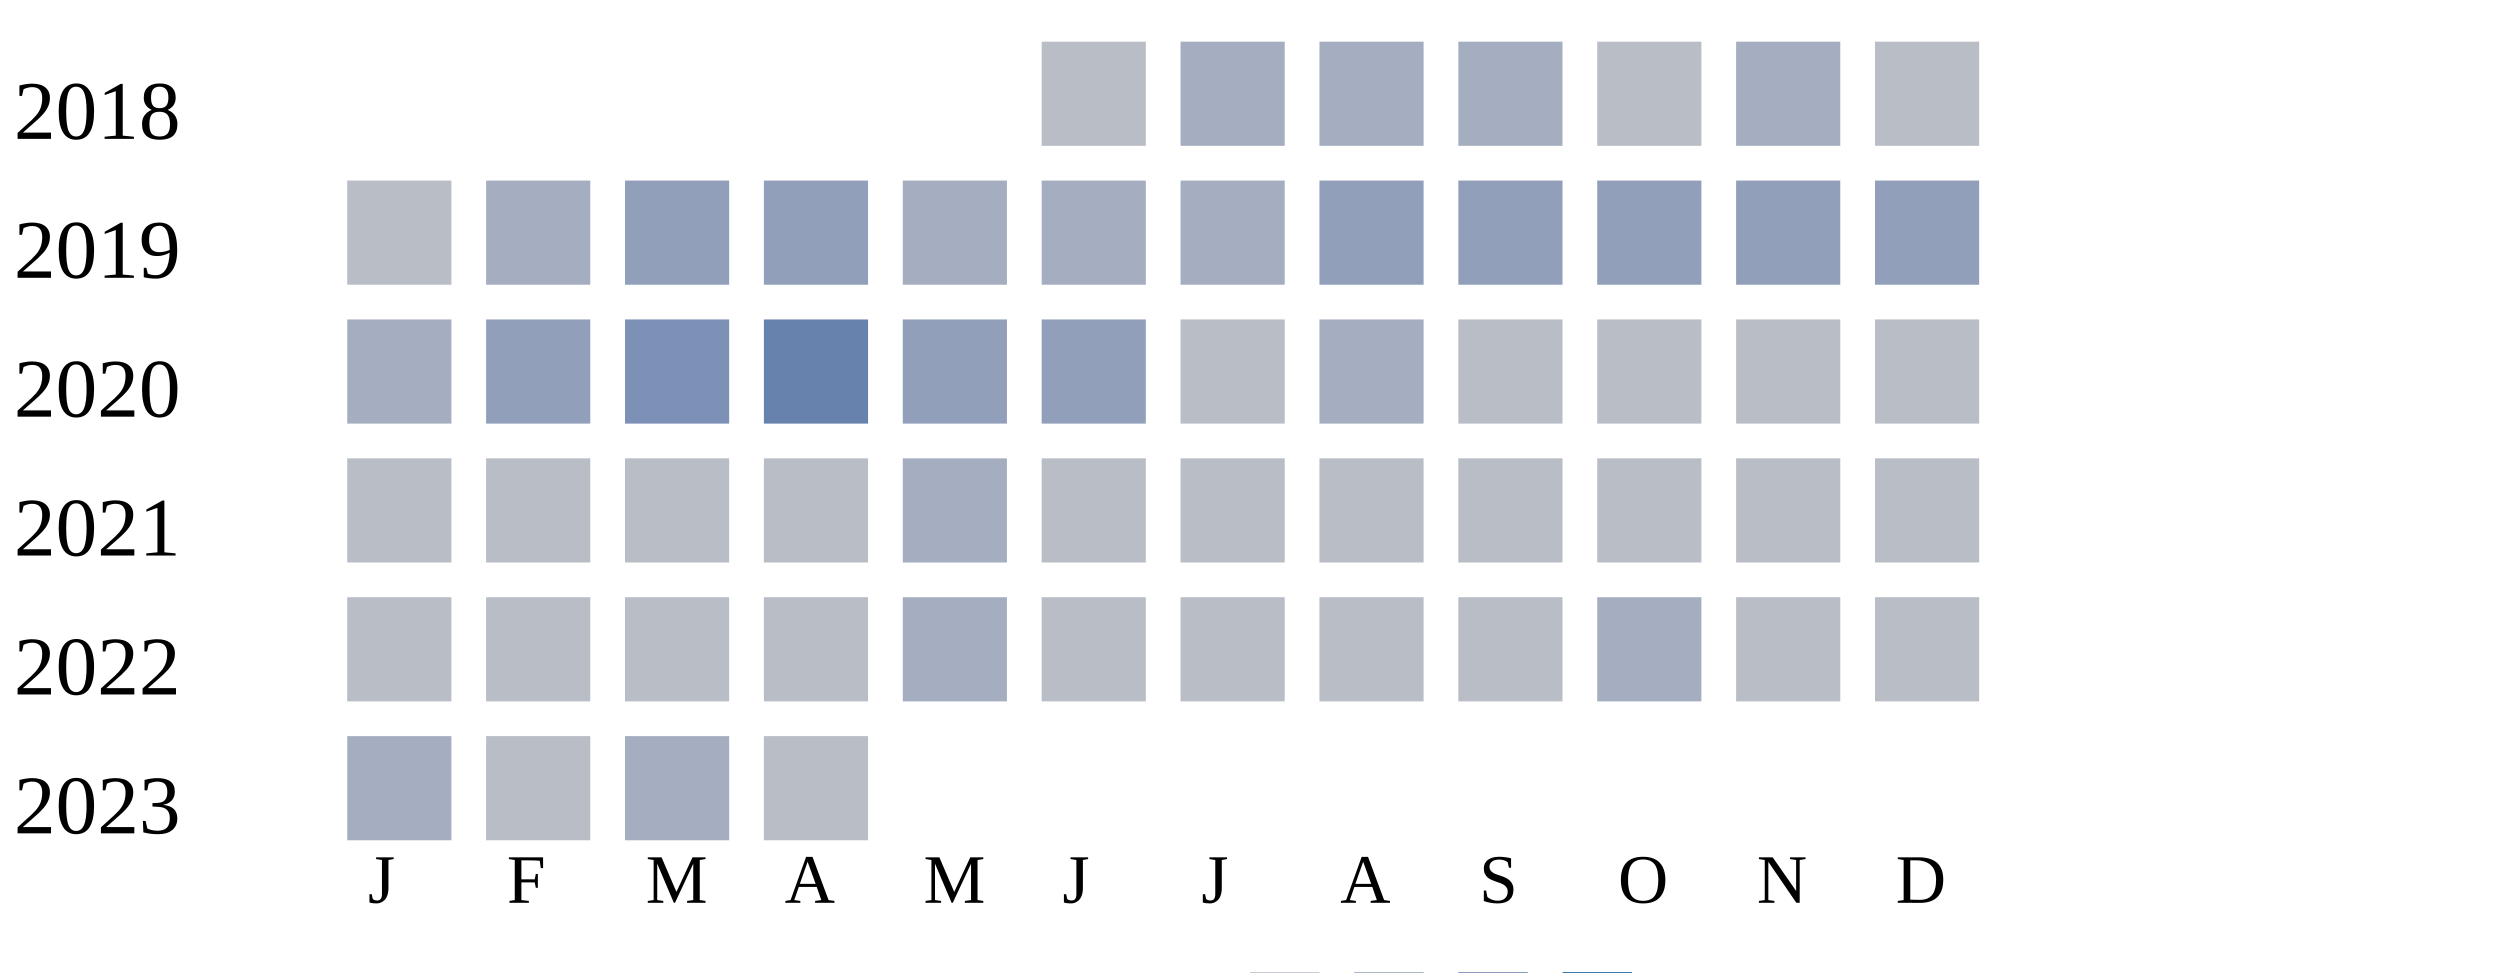
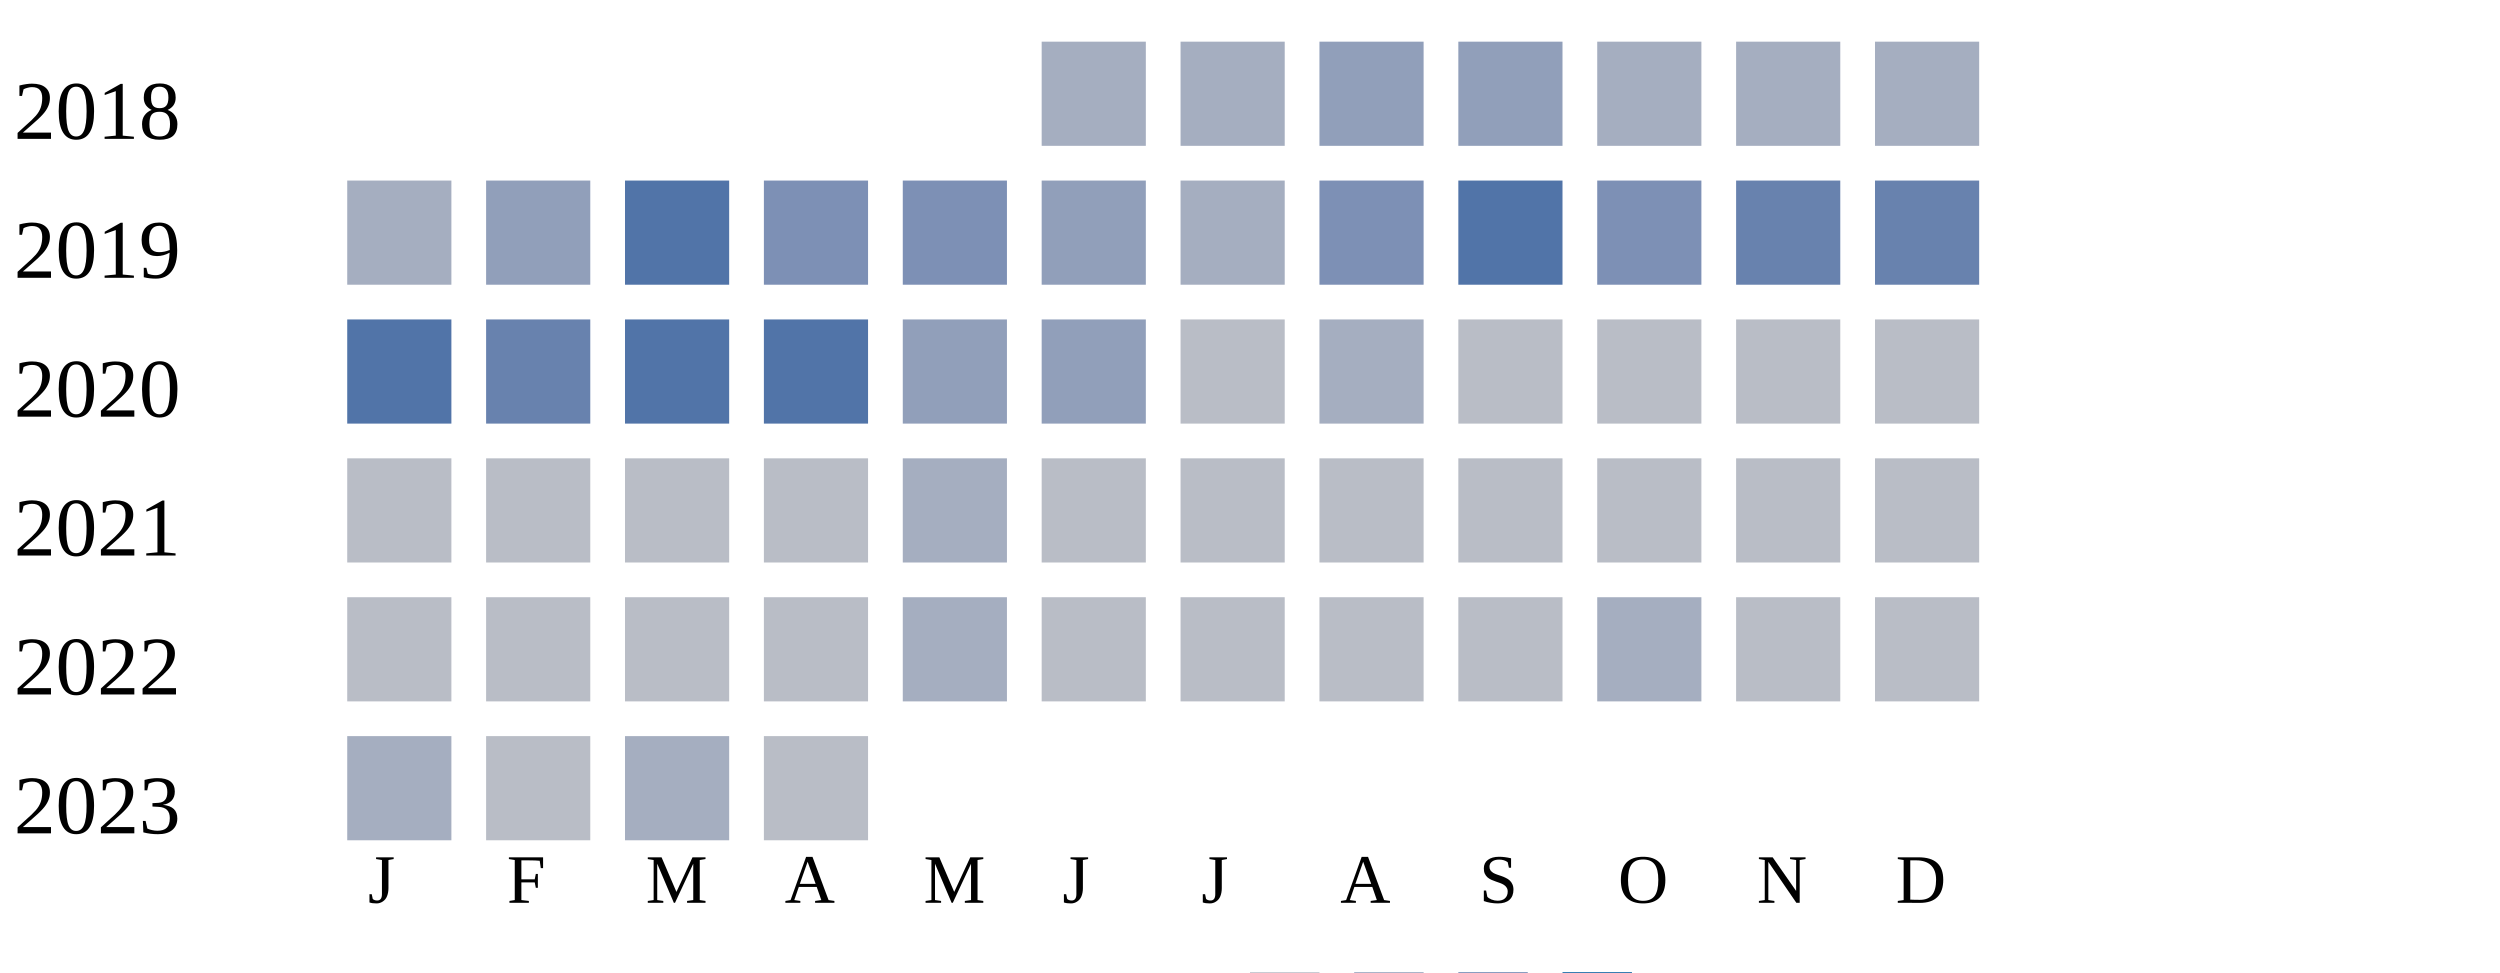
<svg xmlns="http://www.w3.org/2000/svg" width="360" height="140">
  <g transform="translate(0 0)">
    <text x="2" y="20">2018</text>
-     <rect x="150" y="6" width="15" height="15" fill="#b9bdc6" />
-     <rect x="170" y="6" width="15" height="15" fill="#a5aec0" />
-     <rect x="190" y="6" width="15" height="15" fill="#a5aec0" />
-     <rect x="210" y="6" width="15" height="15" fill="#a5aec0" />
-     <rect x="230" y="6" width="15" height="15" fill="#b9bdc6" />
-     <rect x="250" y="6" width="15" height="15" fill="#a5aec0" />
-     <rect x="270" y="6" width="15" height="15" fill="#b9bdc6" />
-   </g>
-   <g transform="translate(0 20)">
-     <text x="2" y="20">2019</text>
-     <rect x="50" y="6" width="15" height="15" fill="#b9bdc6" />
-     <rect x="70" y="6" width="15" height="15" fill="#a5aec0" />
-     <rect x="90" y="6" width="15" height="15" fill="#919fba" />
-     <rect x="110" y="6" width="15" height="15" fill="#919fba" />
-     <rect x="130" y="6" width="15" height="15" fill="#a5aec0" />
    <rect x="150" y="6" width="15" height="15" fill="#a5aec0" />
    <rect x="170" y="6" width="15" height="15" fill="#a5aec0" />
    <rect x="190" y="6" width="15" height="15" fill="#919fba" />
    <rect x="210" y="6" width="15" height="15" fill="#919fba" />
-     <rect x="230" y="6" width="15" height="15" fill="#919fba" />
-     <rect x="250" y="6" width="15" height="15" fill="#919fba" />
-     <rect x="270" y="6" width="15" height="15" fill="#919fba" />
+     <rect x="230" y="6" width="15" height="15" fill="#a5aec0" />
+     <rect x="250" y="6" width="15" height="15" fill="#a5aec0" />
+     <rect x="270" y="6" width="15" height="15" fill="#a5aec0" />
+   </g>
+   <g transform="translate(0 20)">
+     <text x="2" y="20">2019</text>
+     <rect x="50" y="6" width="15" height="15" fill="#a5aec0" />
+     <rect x="70" y="6" width="15" height="15" fill="#919fba" />
+     <rect x="90" y="6" width="15" height="15" fill="#5174a8" />
+     <rect x="110" y="6" width="15" height="15" fill="#7d90b5" />
+     <rect x="130" y="6" width="15" height="15" fill="#7d90b5" />
+     <rect x="150" y="6" width="15" height="15" fill="#919fba" />
+     <rect x="170" y="6" width="15" height="15" fill="#a5aec0" />
+     <rect x="190" y="6" width="15" height="15" fill="#7d90b5" />
+     <rect x="210" y="6" width="15" height="15" fill="#5174a8" />
+     <rect x="230" y="6" width="15" height="15" fill="#7d90b5" />
+     <rect x="250" y="6" width="15" height="15" fill="#6882ae" />
+     <rect x="270" y="6" width="15" height="15" fill="#6882ae" />
  </g>
  <g transform="translate(0 40)">
    <text x="2" y="20">2020</text>
-     <rect x="50" y="6" width="15" height="15" fill="#a5aec0" />
-     <rect x="70" y="6" width="15" height="15" fill="#919fba" />
-     <rect x="90" y="6" width="15" height="15" fill="#7d90b5" />
-     <rect x="110" y="6" width="15" height="15" fill="#6882ae" />
+     <rect x="50" y="6" width="15" height="15" fill="#5174a8" />
+     <rect x="70" y="6" width="15" height="15" fill="#6882ae" />
+     <rect x="90" y="6" width="15" height="15" fill="#5174a8" />
+     <rect x="110" y="6" width="15" height="15" fill="#5174a8" />
    <rect x="130" y="6" width="15" height="15" fill="#919fba" />
    <rect x="150" y="6" width="15" height="15" fill="#919fba" />
    <rect x="170" y="6" width="15" height="15" fill="#b9bdc6" />
    <rect x="190" y="6" width="15" height="15" fill="#a5aec0" />
    <rect x="210" y="6" width="15" height="15" fill="#b9bdc6" />
    <rect x="230" y="6" width="15" height="15" fill="#b9bdc6" />
    <rect x="250" y="6" width="15" height="15" fill="#b9bdc6" />
    <rect x="270" y="6" width="15" height="15" fill="#b9bdc6" />
  </g>
  <g transform="translate(0 60)">
    <text x="2" y="20">2021</text>
    <rect x="50" y="6" width="15" height="15" fill="#b9bdc6" />
    <rect x="70" y="6" width="15" height="15" fill="#b9bdc6" />
    <rect x="90" y="6" width="15" height="15" fill="#b9bdc6" />
    <rect x="110" y="6" width="15" height="15" fill="#b9bdc6" />
    <rect x="130" y="6" width="15" height="15" fill="#a5aec0" />
    <rect x="150" y="6" width="15" height="15" fill="#b9bdc6" />
    <rect x="170" y="6" width="15" height="15" fill="#b9bdc6" />
    <rect x="190" y="6" width="15" height="15" fill="#b9bdc6" />
    <rect x="210" y="6" width="15" height="15" fill="#b9bdc6" />
    <rect x="230" y="6" width="15" height="15" fill="#b9bdc6" />
    <rect x="250" y="6" width="15" height="15" fill="#b9bdc6" />
    <rect x="270" y="6" width="15" height="15" fill="#b9bdc6" />
  </g>
  <g transform="translate(0 80)">
    <text x="2" y="20">2022</text>
    <rect x="50" y="6" width="15" height="15" fill="#b9bdc6" />
    <rect x="70" y="6" width="15" height="15" fill="#b9bdc6" />
    <rect x="90" y="6" width="15" height="15" fill="#b9bdc6" />
    <rect x="110" y="6" width="15" height="15" fill="#b9bdc6" />
    <rect x="130" y="6" width="15" height="15" fill="#a5aec0" />
    <rect x="150" y="6" width="15" height="15" fill="#b9bdc6" />
    <rect x="170" y="6" width="15" height="15" fill="#b9bdc6" />
    <rect x="190" y="6" width="15" height="15" fill="#b9bdc6" />
    <rect x="210" y="6" width="15" height="15" fill="#b9bdc6" />
    <rect x="230" y="6" width="15" height="15" fill="#a5aec0" />
    <rect x="250" y="6" width="15" height="15" fill="#b9bdc6" />
    <rect x="270" y="6" width="15" height="15" fill="#b9bdc6" />
  </g>
  <g transform="translate(0 100)">
    <text x="2" y="20">2023</text>
    <rect x="50" y="6" width="15" height="15" fill="#a5aec0" />
    <rect x="70" y="6" width="15" height="15" fill="#b9bdc6" />
    <rect x="90" y="6" width="15" height="15" fill="#a5aec0" />
    <rect x="110" y="6" width="15" height="15" fill="#b9bdc6" />
  </g>
  <text style="font-size: 10px; text-align: center" x="53" y="130">J</text>
  <text style="font-size: 10px; text-align: center" x="73" y="130">F</text>
  <text style="font-size: 10px; text-align: center" x="93" y="130">M</text>
  <text style="font-size: 10px; text-align: center" x="113" y="130">A</text>
  <text style="font-size: 10px; text-align: center" x="133" y="130">M</text>
  <text style="font-size: 10px; text-align: center" x="153" y="130">J</text>
  <text style="font-size: 10px; text-align: center" x="173" y="130">J</text>
  <text style="font-size: 10px; text-align: center" x="193" y="130">A</text>
  <text style="font-size: 10px; text-align: center" x="213" y="130">S</text>
  <text style="font-size: 10px; text-align: center" x="233" y="130">O</text>
  <text style="font-size: 10px; text-align: center" x="253" y="130">N</text>
  <text style="font-size: 10px; text-align: center" x="273" y="130">D</text>
  <text style="font-size: 10px;" x="155" y="149">Less</text>
  <rect fill="#b9bdc6" width="10" height="10" x="180" y="140" />
  <rect fill="#919fba" width="10" height="10" x="195" y="140" />
  <rect fill="#6882ae" width="10" height="10" x="210" y="140" />
  <rect fill="#005a9c" width="10" height="10" x="225" y="140" />
  <text x="240" y="149" style="font-size: 10px;">More</text>
</svg>
